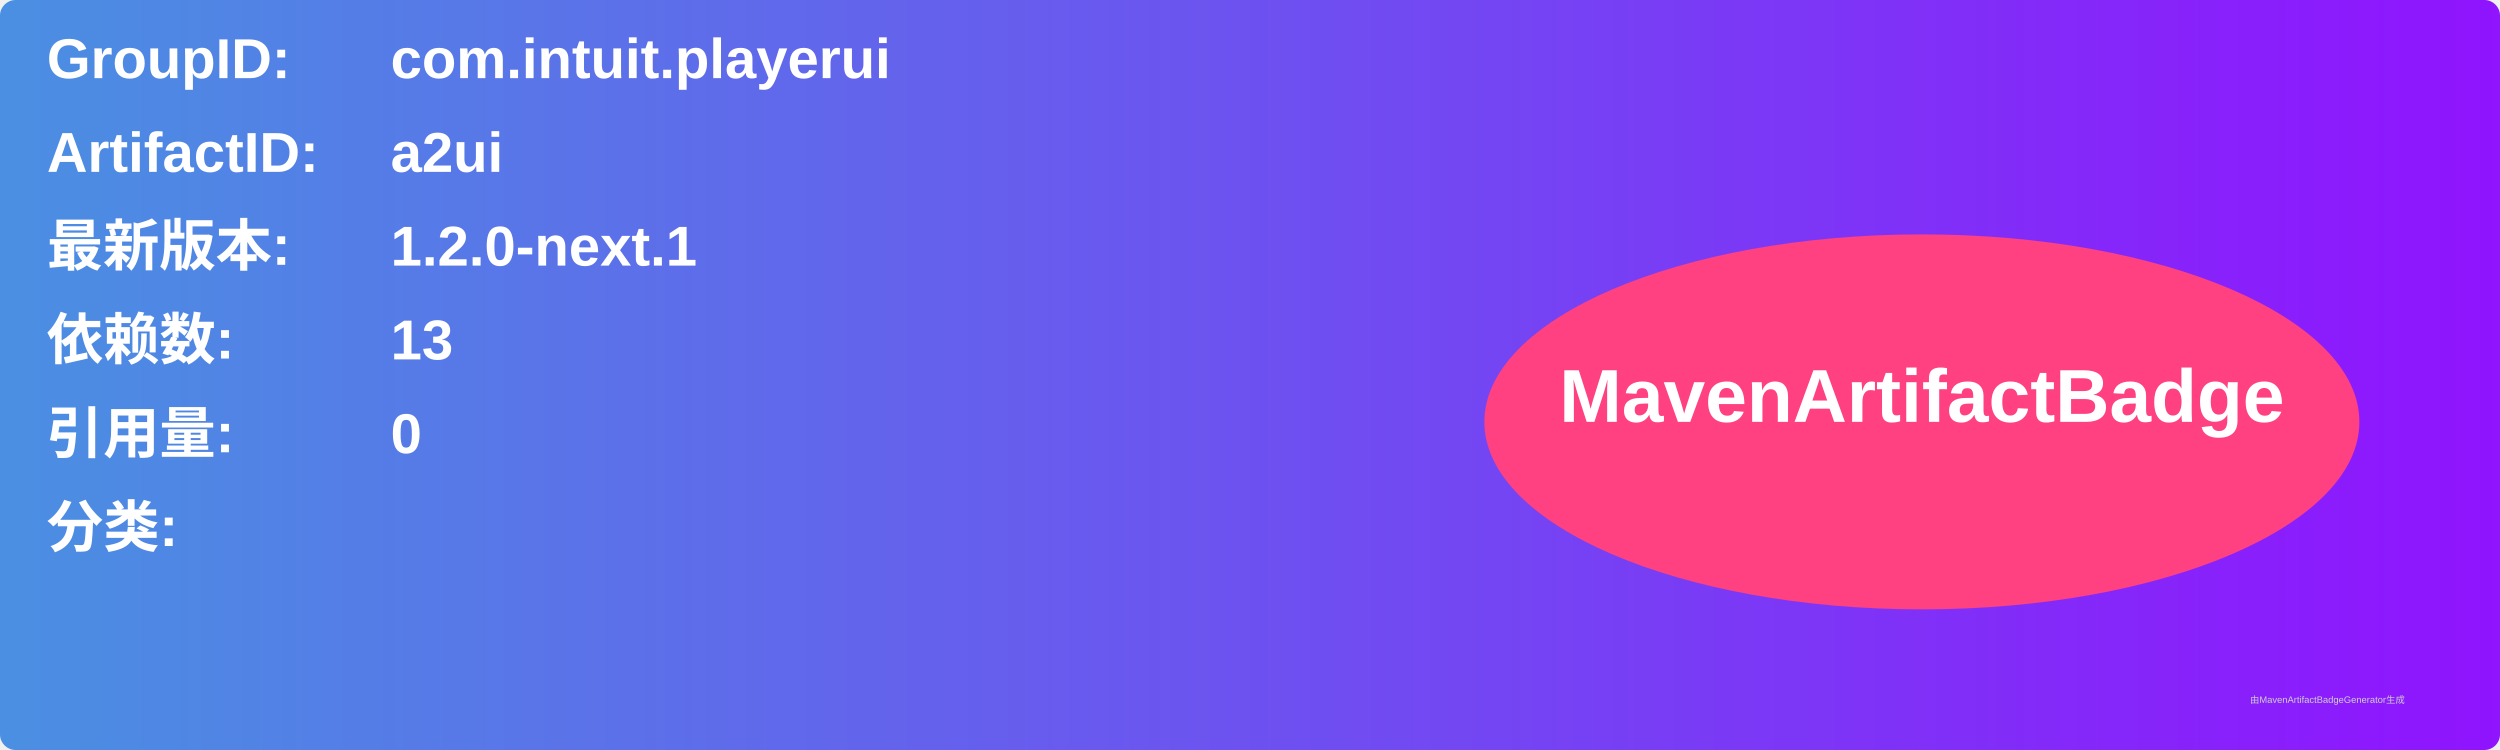
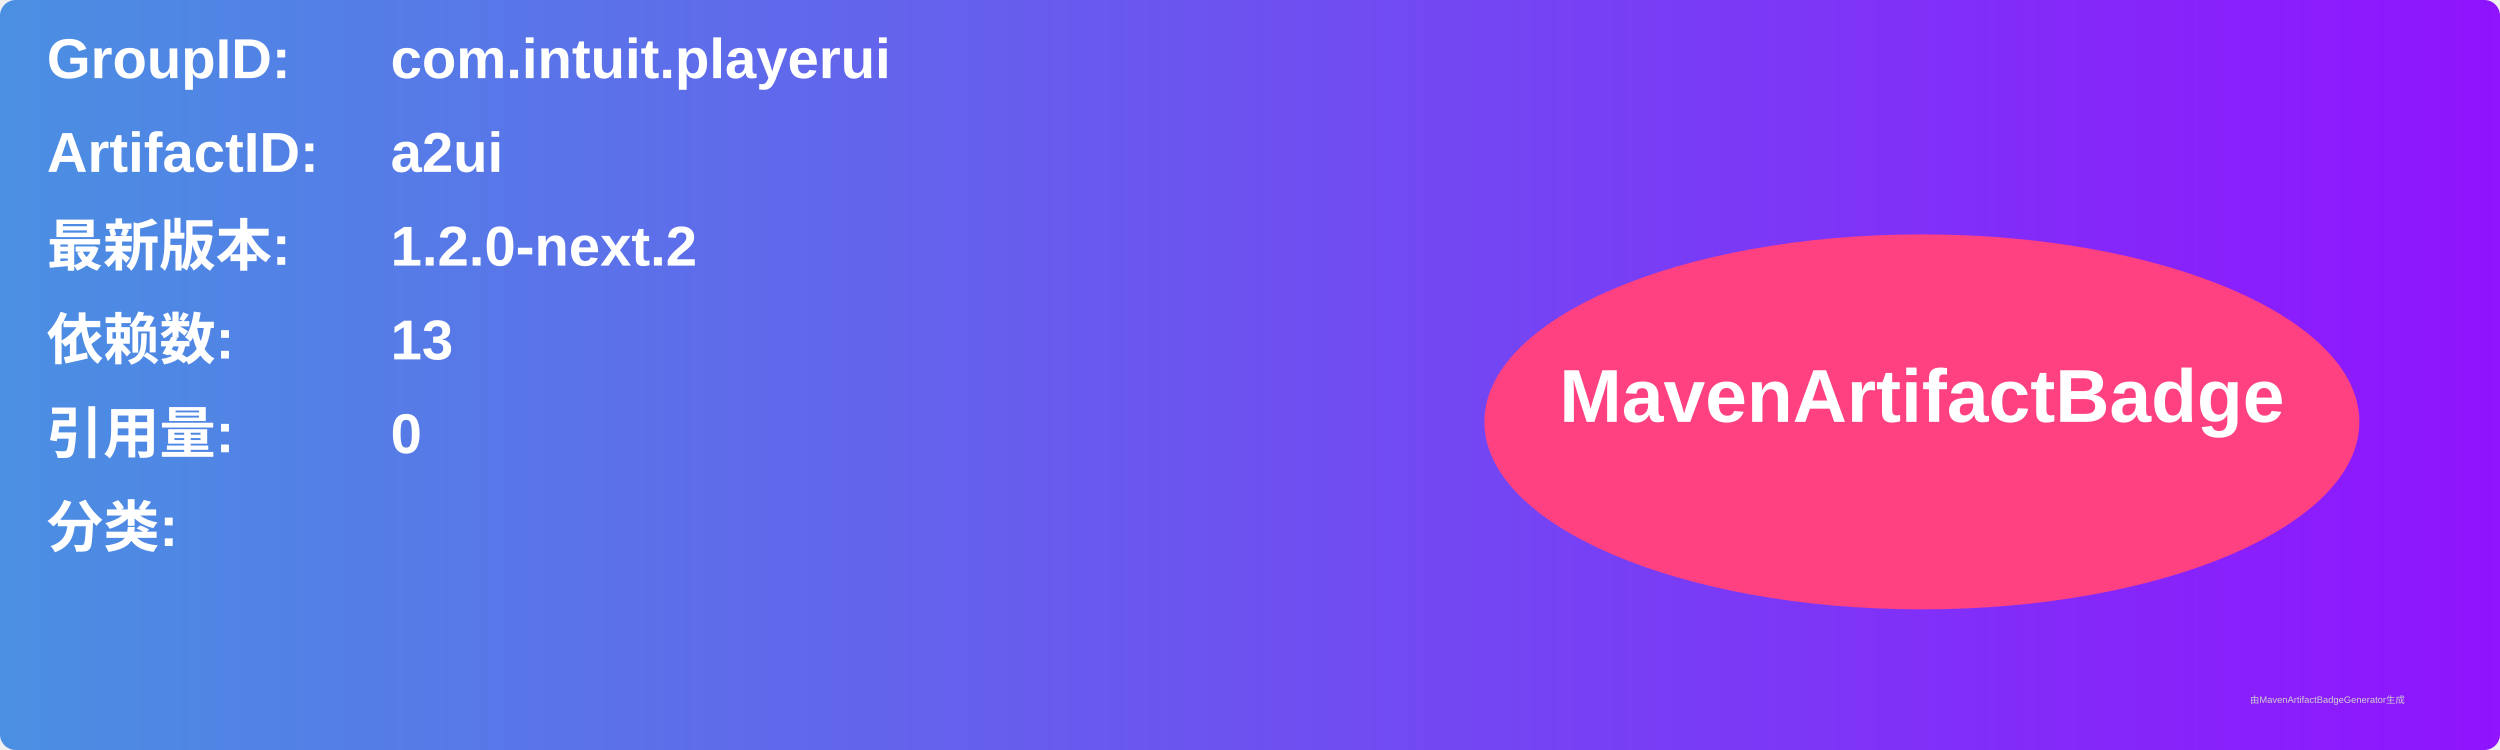
<svg xmlns="http://www.w3.org/2000/svg" width="800" height="240" viewBox="0 0 800 240">
  <linearGradient id="grad" x1="0%" y1="0%" x2="100%" y2="0%">
    <stop offset="0%" stop-color="#4a90e2" />
    <stop offset="100%" stop-color="#9013fe" />
  </linearGradient>
  <rect width="100%" height="100%" rx="5" ry="5" fill="url(#grad)" />
  <g transform="translate(15, 15)">
    <text x="0" y="10" font-family="Arial" font-size="18" fill="white" font-weight="bold" width="260">GroupID:</text>
    <text x="110" y="10" font-family="Arial" font-size="18" fill="white" font-weight="bold" width="460">com.intuit.playerui</text>
    <text x="0" y="40" font-family="Arial" font-size="18" fill="white" font-weight="bold" width="260">ArtifactID:</text>
    <text x="110" y="40" font-family="Arial" font-size="18" fill="white" font-weight="bold" width="460">a2ui</text>
    <text x="0" y="70" font-family="Arial" font-size="18" fill="white" font-weight="bold">最新版本:</text>
    <text x="110" y="70" font-family="Arial" font-size="18" fill="white" font-weight="bold">
-       <tspan font-weight="bold">1.2.0-next.1</tspan>
+       <tspan font-weight="bold">1.2.0-next.2</tspan>
    </text>
    <text x="0" y="100" font-family="Arial" font-size="18" fill="white" font-weight="bold">依赖数: </text>
    <text x="110" y="100" font-family="Arial" font-size="18" fill="white">
      <tspan font-weight="bold">13</tspan>
    </text>
    <text x="0" y="130" font-family="Arial" font-size="18" fill="white" font-weight="bold">引用量: </text>
    <text x="110" y="130" font-family="Arial" font-size="18" fill="white">
      <tspan font-weight="bold">0</tspan>
    </text>
    <text x="0" y="160" font-family="Arial" font-size="18" fill="white" font-weight="bold">分类:</text>
    <text x="10" y="190" font-family="Arial" font-size="10" fill="white">
      <tspan font-weight="bold" />
    </text>
    <ellipse cx="600" cy="120" rx="140" ry="60" fill="#ff4081" />
    <text x="600" y="120" text-anchor="middle" font-family="Arial" font-size="24" fill="white" font-weight="bold">MavenArtifactBadge</text>
  </g>
  <text x="720" y="225" font-family="Arial" font-size="3" fill="#d0d0d0">由MavenArtifactBadgeGenerator生成</text>
</svg>
